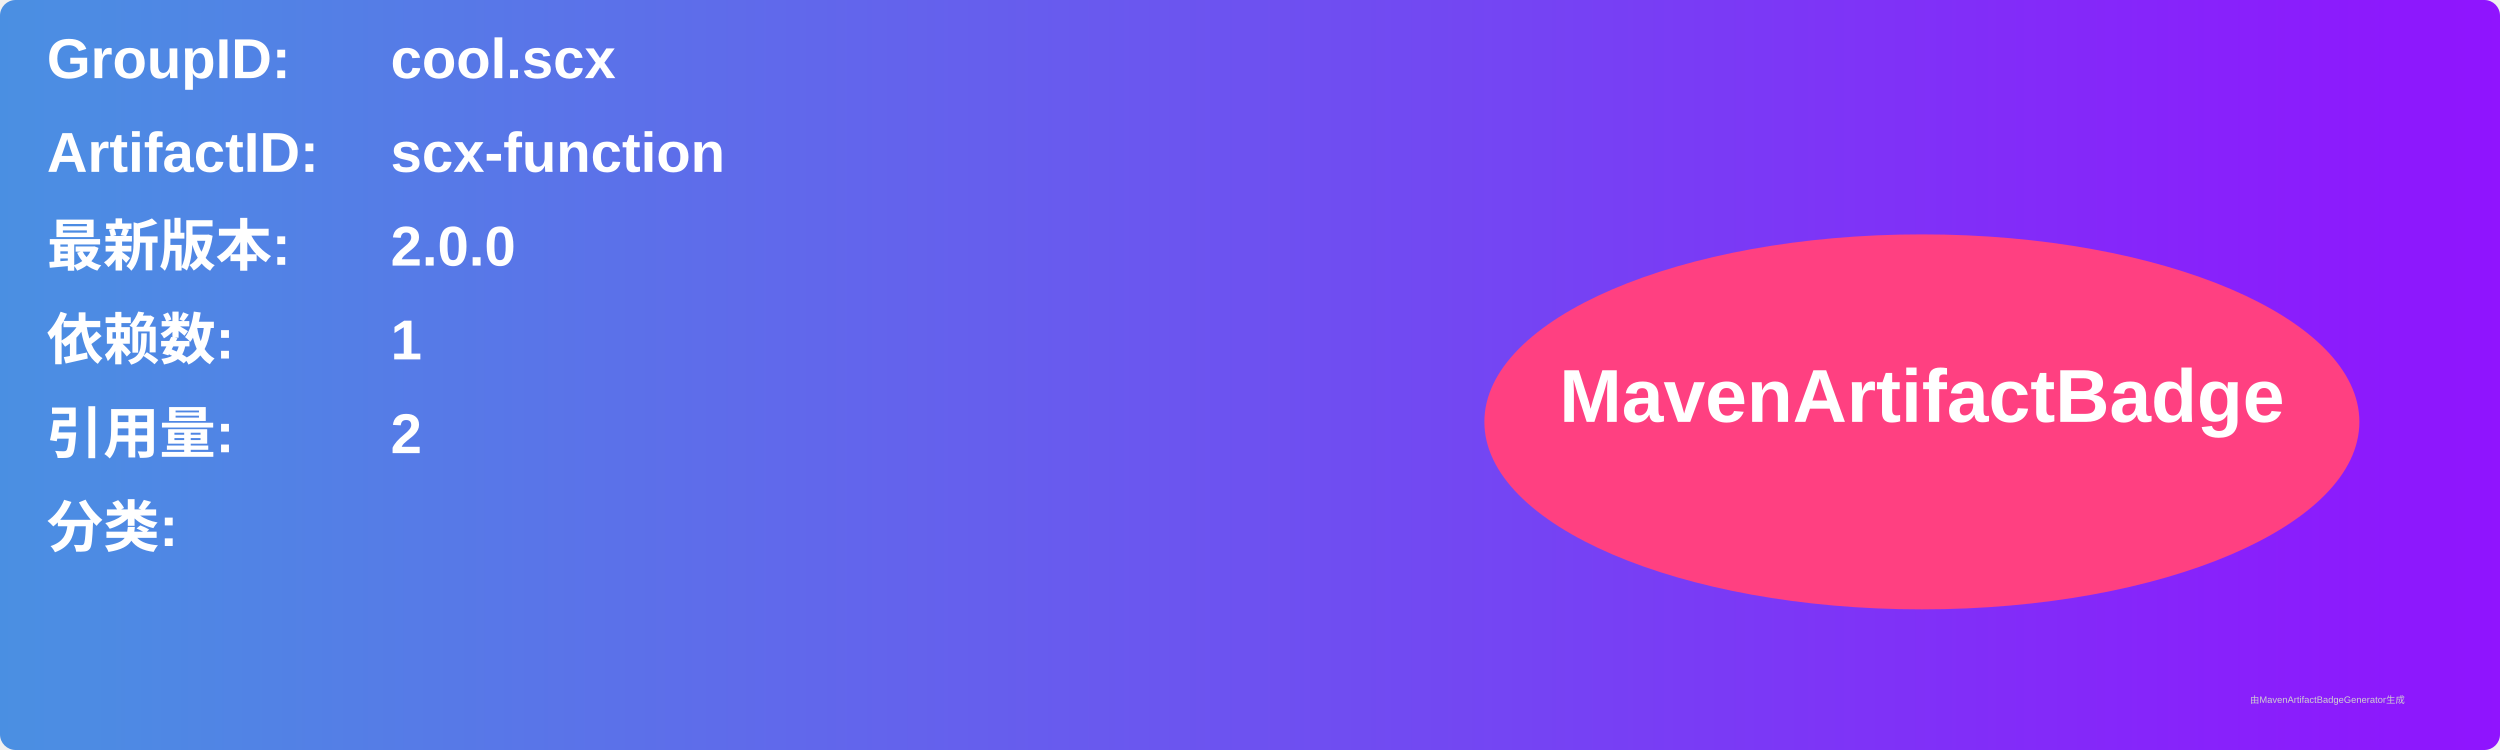
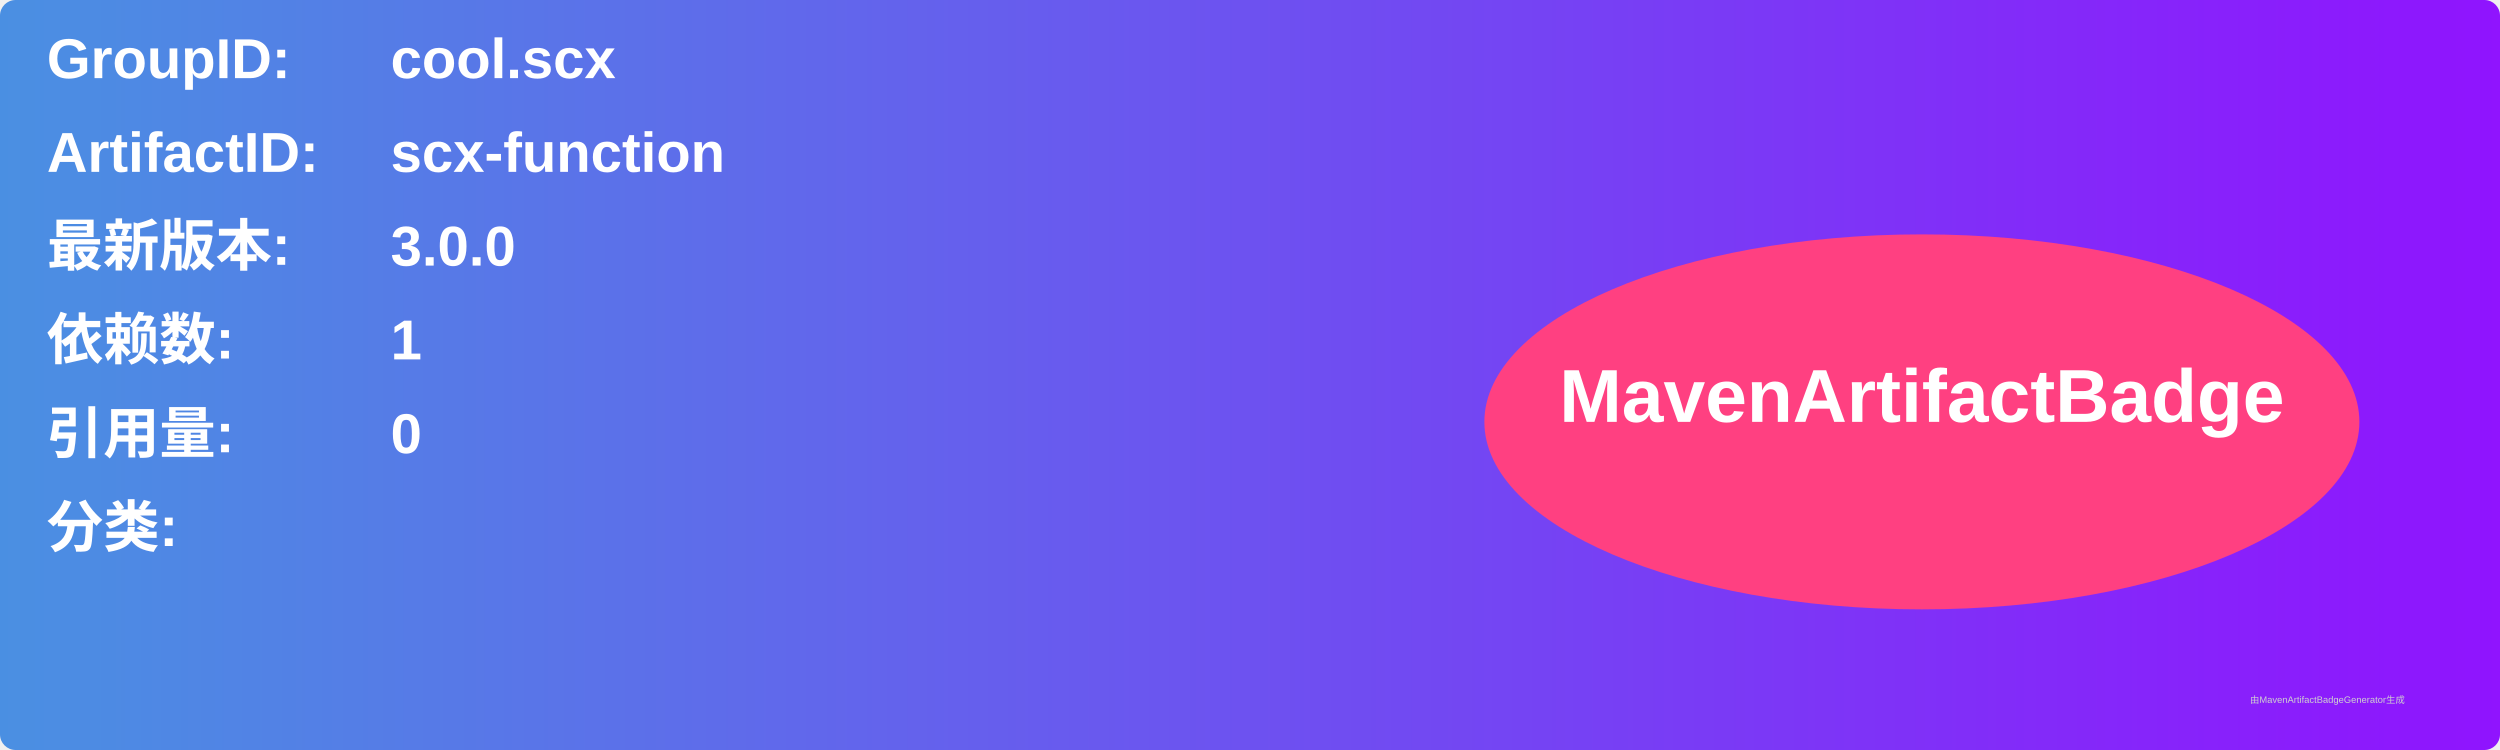
<svg xmlns="http://www.w3.org/2000/svg" width="800" height="240" viewBox="0 0 800 240">
  <linearGradient id="grad" x1="0%" y1="0%" x2="100%" y2="0%">
    <stop offset="0%" stop-color="#4a90e2" />
    <stop offset="100%" stop-color="#9013fe" />
  </linearGradient>
  <rect width="100%" height="100%" rx="5" ry="5" fill="url(#grad)" />
  <g transform="translate(15, 15)">
    <text x="0" y="10" font-family="Arial" font-size="18" fill="white" font-weight="bold" width="260">GroupID:</text>
    <text x="110" y="10" font-family="Arial" font-size="18" fill="white" font-weight="bold" width="460">cool.scx</text>
    <text x="0" y="40" font-family="Arial" font-size="18" fill="white" font-weight="bold" width="260">ArtifactID:</text>
    <text x="110" y="40" font-family="Arial" font-size="18" fill="white" font-weight="bold" width="460">scx-function</text>
    <text x="0" y="70" font-family="Arial" font-size="18" fill="white" font-weight="bold">最新版本:</text>
    <text x="110" y="70" font-family="Arial" font-size="18" fill="white" font-weight="bold">
-       <tspan font-weight="bold">2.0.0</tspan>
+       <tspan font-weight="bold">3.0.0</tspan>
    </text>
    <text x="0" y="100" font-family="Arial" font-size="18" fill="white" font-weight="bold">依赖数: </text>
    <text x="110" y="100" font-family="Arial" font-size="18" fill="white">
      <tspan font-weight="bold">1</tspan>
    </text>
    <text x="0" y="130" font-family="Arial" font-size="18" fill="white" font-weight="bold">引用量: </text>
    <text x="110" y="130" font-family="Arial" font-size="18" fill="white">
-       <tspan font-weight="bold">2</tspan>
+       <tspan font-weight="bold">0</tspan>
    </text>
    <text x="0" y="160" font-family="Arial" font-size="18" fill="white" font-weight="bold">分类:</text>
    <text x="10" y="190" font-family="Arial" font-size="10" fill="white">
      <tspan font-weight="bold" />
    </text>
    <ellipse cx="600" cy="120" rx="140" ry="60" fill="#ff4081" />
    <text x="600" y="120" text-anchor="middle" font-family="Arial" font-size="24" fill="white" font-weight="bold">MavenArtifactBadge</text>
  </g>
  <text x="720" y="225" font-family="Arial" font-size="3" fill="#d0d0d0">由MavenArtifactBadgeGenerator生成</text>
</svg>
